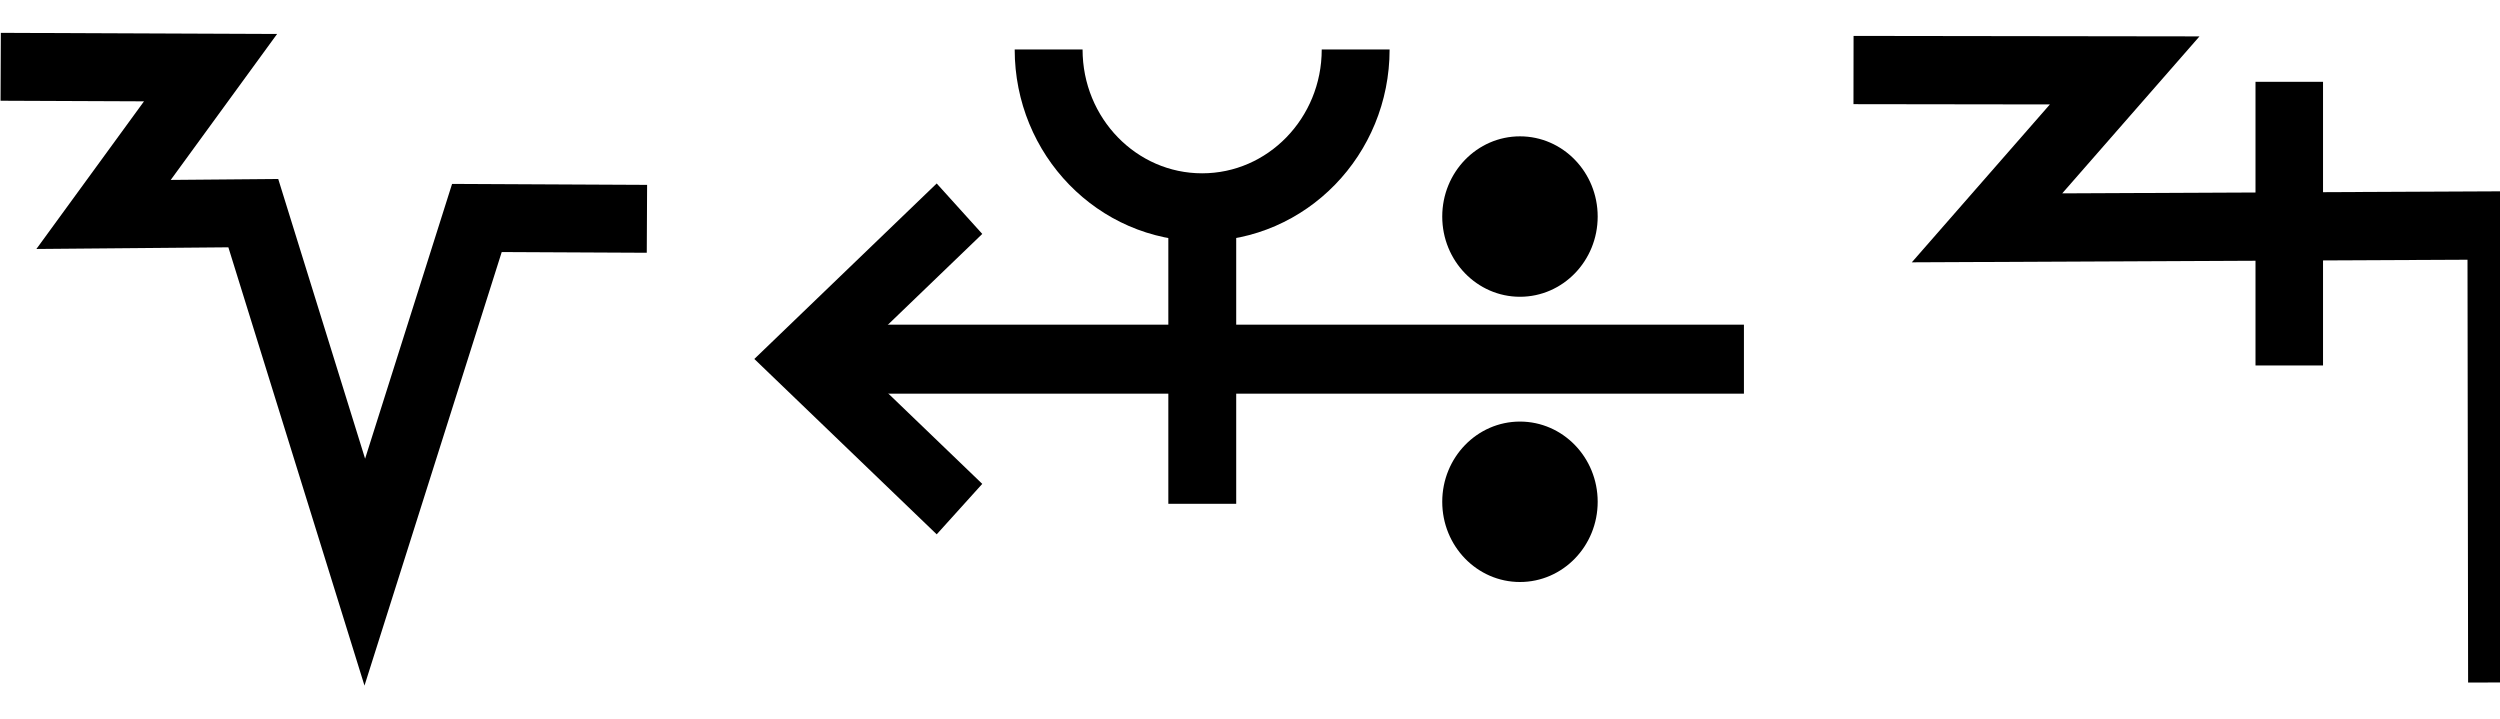
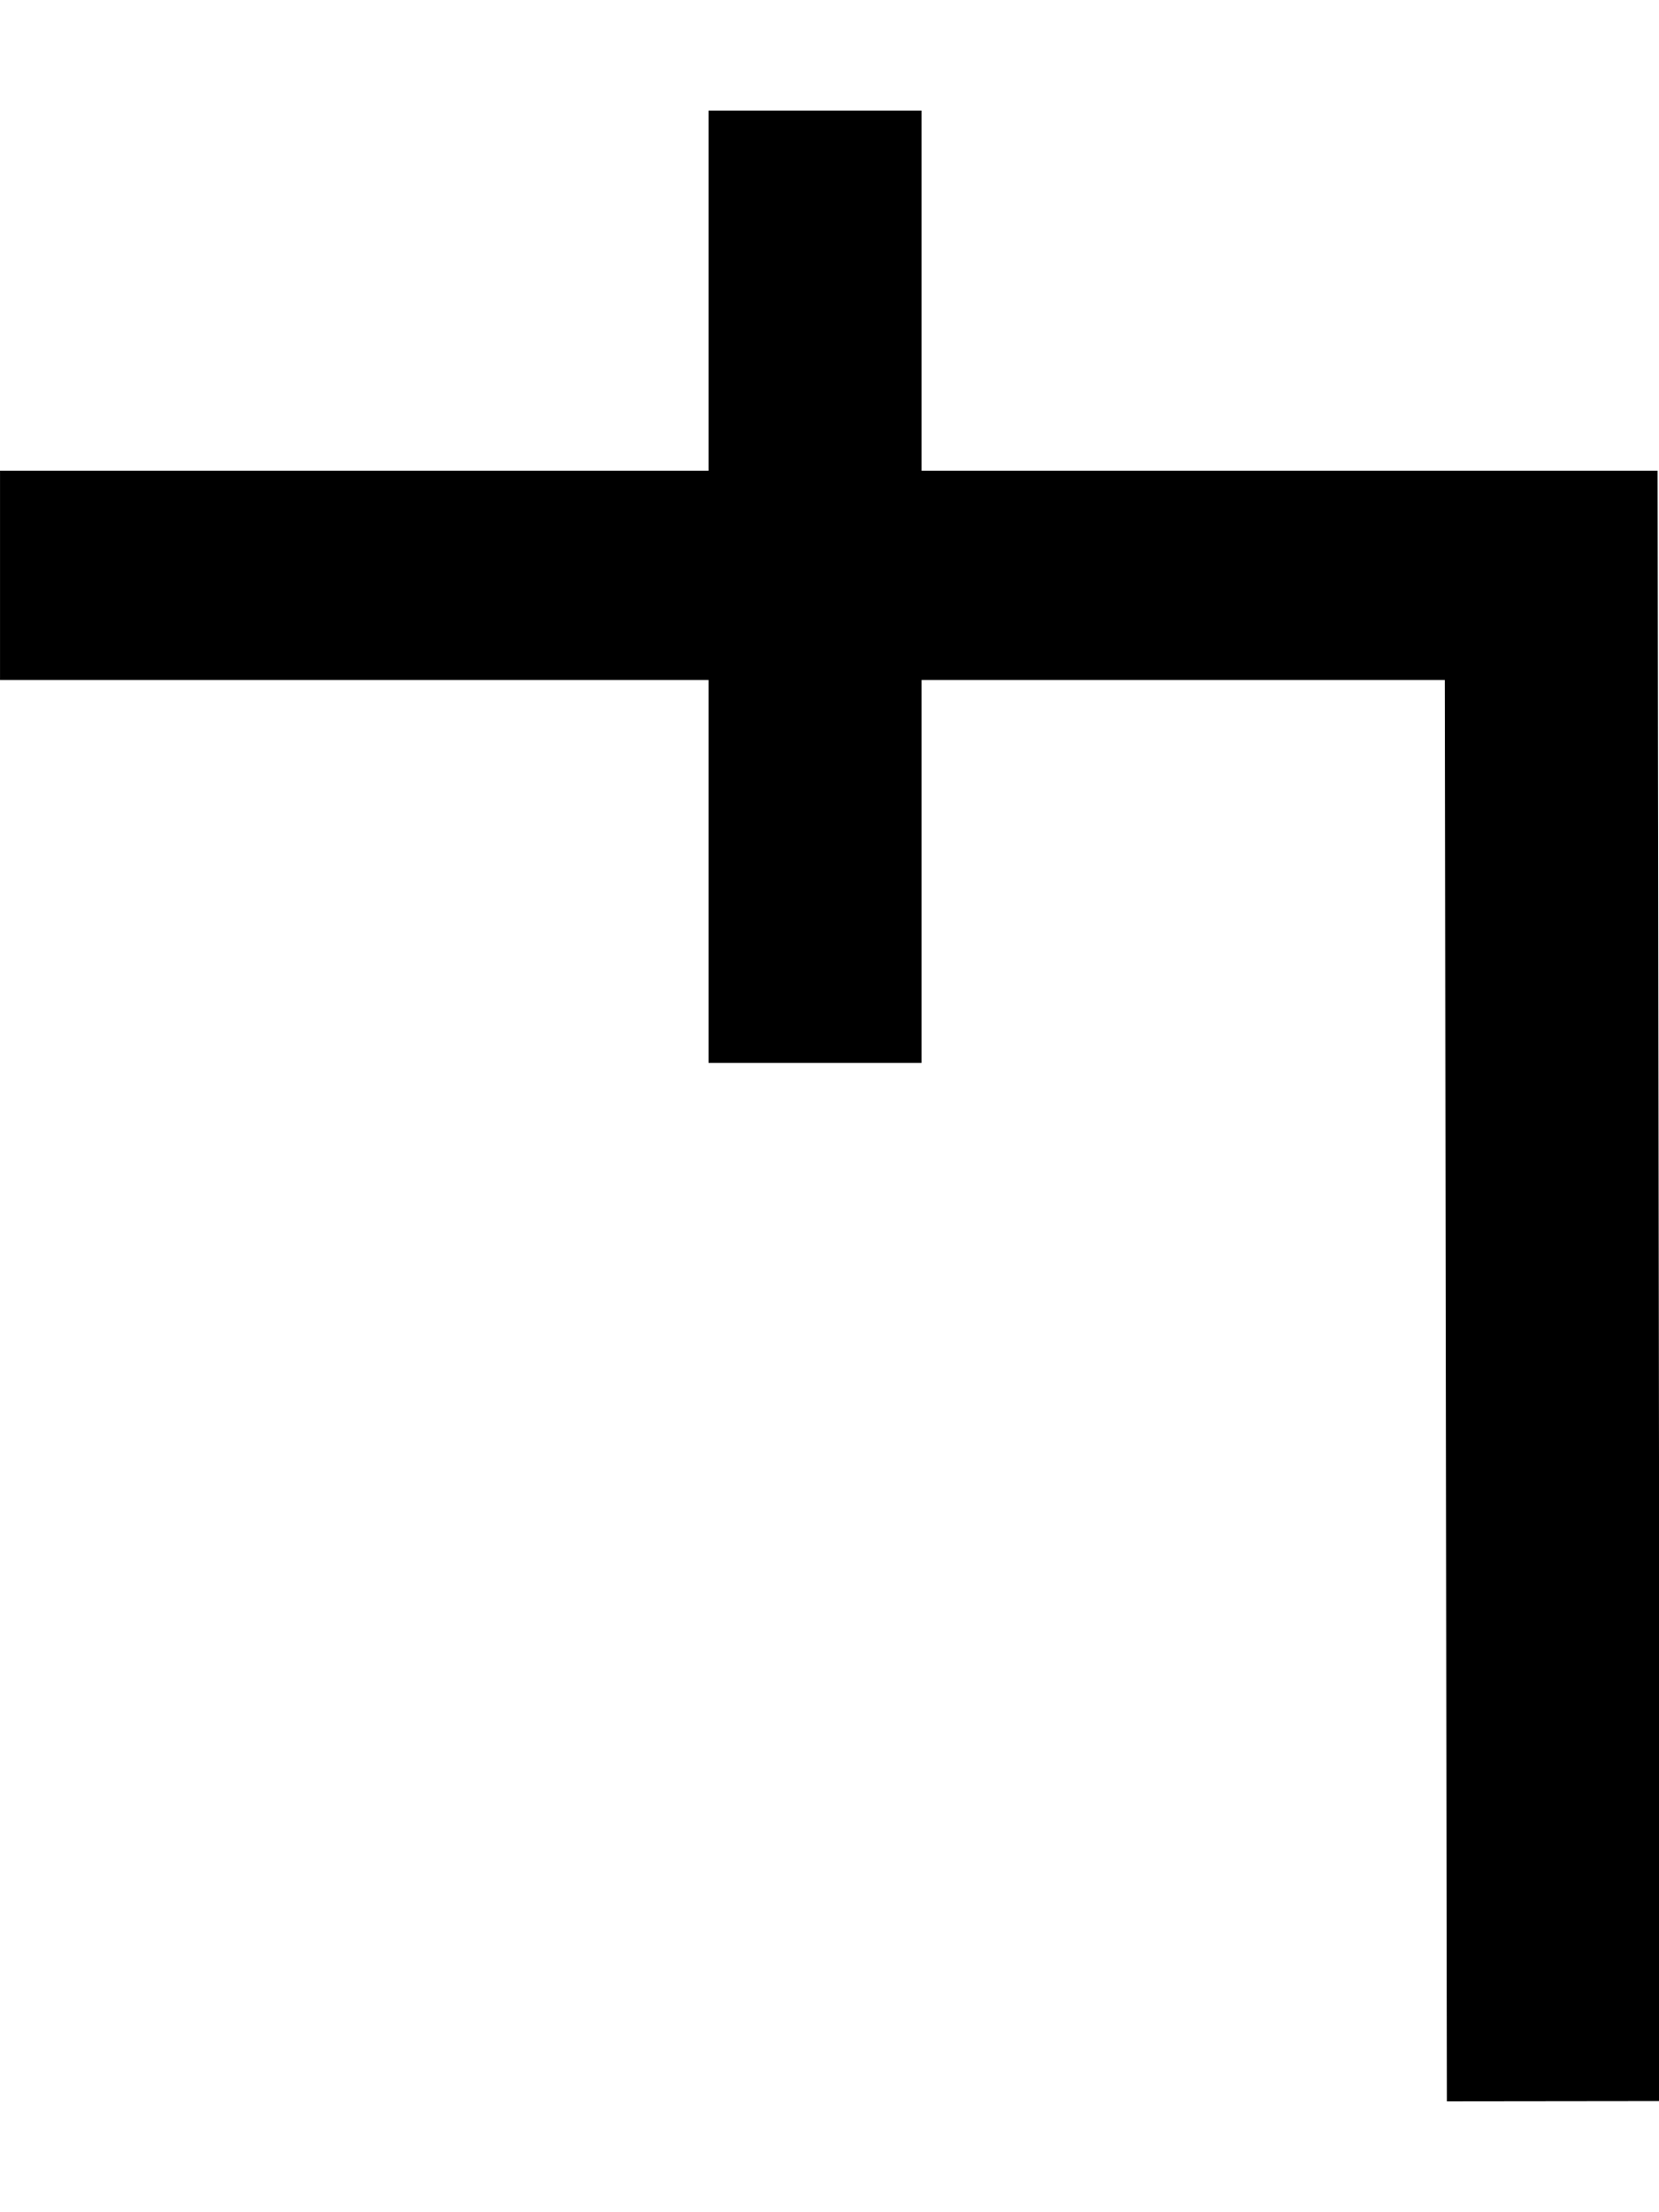
- <svg xmlns="http://www.w3.org/2000/svg" width="69.6" height="20" viewBox="0 0 69.6 20" version="1.1" id="svg3807">
+ <svg xmlns="http://www.w3.org/2000/svg" width="15" height="20" viewBox="0 0 15 20" version="1.1" id="svg3807">
  <g id="layer L1" transform="translate(0,10)">
    <g transform="translate(0,0)">
-       <g id="layer1" transform="translate(0,-291.7083)">
-         <g transform="matrix(1.172932,0,0,-0.9520283,-583.8196,-1486.07)" id="g10351" style="stroke-width:1.788;stroke-miterlimit:4;stroke-dasharray:none">
-           <g transform="matrix(0.9094024,0,0,1.120415,45.09442,226.1223)" id="g10351-0" style="stroke-width:1.789;stroke-miterlimit:4;stroke-dasharray:none">
-             <g id="g2601" transform="matrix(0.8925618,0,0,0.8925266,53.47671,-202.8362)" style="stroke-width:2.005">
-               <g transform="matrix(0.9161032,0,0,-0.9078513,101.9969,-4745.411)" id="g14246" style="stroke-width:2.177;stroke-miterlimit:4;stroke-dasharray:none">
-                 <g transform="matrix(1.222974,0,0,1.234139,-146.3597,738.2648)" id="g14253">
-                   <g transform="translate(-39.3611,1.9848)" id="g14264" style="stroke-width:1.772;stroke-miterlimit:4;stroke-dasharray:none">
-                     <g id="g10359-10-8" transform="matrix(1,0,0,-1,-52.73343,-5050.882)" style="stroke-width:1.772;stroke-miterlimit:4;stroke-dasharray:none">
-                       <g transform="matrix(1,0,0,-1,9.453375,-5051.509)" id="g14371">
-                         <g id="g10364-8-3" transform="matrix(1,0,0,-1,-48.16121,-5051.049)" />
-                         <path style="fill:none;fill-rule:evenodd;stroke:#000000;stroke-width:1.772;stroke-linecap:butt;stroke-linejoin:miter;stroke-miterlimit:4;stroke-dasharray:none;stroke-opacity:1" d="m 555.563,-3178.201 5.477,0.023 -2.792,3.831 3.908,-0.034 2.91,9.37 2.926,-9.244 4.438,0.022" id="path4176-9-6-97-2-7-8" />
-                       </g>
-                     </g>
-                   </g>
-                 </g>
-               </g>
-             </g>
-           </g>
-         </g>
-       </g>
-     </g>
-     <g transform="translate(21,0)">
-       <g id="layer1" transform="translate(0,-291.7083)">
-         <g transform="matrix(1.172932,0,0,-0.9520283,-583.8196,-1486.07)" id="g10351" style="stroke-width:1.788;stroke-miterlimit:4;stroke-dasharray:none">
-           <g transform="matrix(0.9094024,0,0,1.120415,45.09442,226.1223)" id="g10351-0" style="stroke-width:1.789;stroke-miterlimit:4;stroke-dasharray:none">
-             <g id="g2601" transform="matrix(0.8925618,0,0,0.8925266,53.47671,-202.8362)" style="stroke-width:2.005">
-               <g transform="matrix(0.9161032,0,0,-0.9078513,101.9969,-4745.411)" id="g14246" style="stroke-width:2.177;stroke-miterlimit:4;stroke-dasharray:none">
-                 <g transform="matrix(1.222974,0,0,1.234139,-146.3597,738.2648)" id="g14253">
-                   <g transform="translate(-39.3611,1.9848)" id="g14264" style="stroke-width:1.772;stroke-miterlimit:4;stroke-dasharray:none">
-                     <g id="g10359-10-8" transform="matrix(1,0,0,-1,-52.73343,-5050.882)" style="stroke-width:1.772;stroke-miterlimit:4;stroke-dasharray:none">
-                       <g transform="matrix(1,0,0,-1,9.453375,-5051.509)" id="g14371">
-                         <g id="g10364-8-3" transform="matrix(1,0,0,-1,-48.16121,-5051.049)" />
-                         <g transform="translate(-27.1658,1.5491)" id="g14427">
-                           <g id="g10367-880-7" transform="matrix(1,0,0,-1,-48.16121,-5051.049)" />
-                           <g transform="translate(-45.4538,2.7243)" id="g14438">
-                             <g id="g10370-7-5" transform="matrix(1,0,0,-1,-48.16121,-5051.049)" />
-                             <g transform="translate(-30.4313,0.6037)" id="g14451">
-                               <g id="g12601" style="stroke-width:2.605;stroke-miterlimit:4;stroke-dasharray:none" transform="matrix(0.6486516,0,0,0.7128036,230.9036,-908.8502)">
-                                 <g style="stroke-width:1.48;stroke-miterlimit:4;stroke-dasharray:none" transform="matrix(1.846011,0,0,-1.679871,592.5355,-3070.463)" id="g4509-93-8">
-                                   <g id="g20055" transform="matrix(0.8002002,0,0,0.8223537,5.468814,10.95793)" style="stroke-width:1.824">
-                                     <g id="g20314" transform="matrix(0.9998634,0,0,-1,0.00611664,131.9087)" style="stroke-width:1.824">
-                                       <g id="g22529" transform="matrix(-1,0,0,1,94.44605,-1.6809064e-6)">
-                                         <g id="g22811" transform="matrix(1,0,0,-1,0,132.1269)">
-                                           <g id="g1305">
-                                             <g id="g2215" transform="translate(-4.2196546e-7,9.52066)">
-                                               <g id="layer1-6-3-56-3-8-9" transform="matrix(-0.7177191,0,0,-0.698289,-398.6905,-82.09261)" style="stroke-width:3.789;stroke-miterlimit:4;stroke-dasharray:none">
-                                                 <g transform="matrix(5.820712,0,0,5.820712,-711.3569,-666.8932)" id="g5414-3-0-2-5-3-2" style="stroke-width:3.789">
-                                                   <g transform="matrix(0.2597607,0,0,0.2597607,12.18558,38.7607)" id="g4442-6-1-3-9-93-5-0" style="stroke-width:3.789">
-                                                     <g transform="rotate(180,65.80256,172.9668)" id="g4446-6-9-0-0-1-4-6-2" style="stroke-width:3.789">
-                                                       <g transform="translate(-1.010153,-6.12405)" id="g4404-1-2-4-9-2-1-5-3" style="stroke-width:3.789">
-                                                         <g id="g2346" transform="translate(-4.876876,-21.22961)">
-                                                           <g id="g9900-0-2-1-1-5-0-1-90" transform="matrix(-0.5723425,0,0,-0.5907145,510.7113,-1657.894)" style="stroke-width:2.931;stroke-miterlimit:4;stroke-dasharray:none">
-                                                             <g id="g9907-1-4-0-2-0-3-4-7" transform="translate(354.9676,224.1529)" style="stroke-width:2.931;stroke-miterlimit:4;stroke-dasharray:none">
-                                                               <path transform="matrix(-1,0,0,1,483.4211,17.5)" id="path4186-6-7-9-5-81-3-1-0-4-3-4-9-0-3-6" d="m 134.984,-3408.389 h 40.174" style="fill:none;fill-rule:evenodd;stroke:#000000;stroke-width:2.931;stroke-linecap:butt;stroke-linejoin:miter;stroke-miterlimit:4;stroke-dasharray:none;stroke-opacity:1" />
-                                                               <path transform="matrix(-1,0,0,1,483.4211,17.5)" id="path4186-6-7-9-2-6-2-1-1-25-5-0-7-9-3-7-6" d="m 169.392,-3402.017 6.849,-6.381 -6.849,-6.386" style="fill:none;fill-rule:evenodd;stroke:#000000;stroke-width:2.931;stroke-linecap:butt;stroke-linejoin:miter;stroke-miterlimit:4;stroke-dasharray:none;stroke-opacity:1" />
-                                                               <g id="g9894-1-9-0-8-8-3-2-8" transform="translate(-3.415626,-17.19303)" style="stroke-width:2.931;stroke-miterlimit:4;stroke-dasharray:none">
-                                                                 <circle r="3.409" cy="-3379.757" cx="342.029" id="path3355-3-8-24-5-2-6-9-5-3-0-0-1-0-6-3-3-3-4-3-1-7-3-8-9-3-4-6-6-5-2-2-9-1-4-6-0-7-7-77" style="fill:#000000;fill-opacity:1;fill-rule:evenodd;stroke:none;stroke-width:2.931;stroke-linecap:butt;stroke-linejoin:miter;stroke-miterlimit:4;stroke-dasharray:none;stroke-opacity:1" />
-                                                                 <circle r="3.409" cy="-3367.635" cx="342.029" id="path3355-3-8-9-3-1-1-1-5-5-4-2-3-8-4-5-1-2-1-9-6-2-0-9-8-5-3-9-0-79-0-6-19-7-2-5-3-2-9-3-6" style="fill:#000000;fill-opacity:1;fill-rule:evenodd;stroke:none;stroke-width:2.931;stroke-linecap:butt;stroke-linejoin:miter;stroke-miterlimit:4;stroke-dasharray:none;stroke-opacity:1" />
-                                                               </g>
-                                                             </g>
-                                                           </g>
-                                                           <path style="fill:none;fill-rule:evenodd;stroke:#000000;stroke-width:1.704;stroke-linecap:butt;stroke-linejoin:miter;stroke-miterlimit:4;stroke-dasharray:none;stroke-opacity:1" d="m 125.578,220.518 c 0,-2.188 -1.725,-3.961 -3.854,-3.961 -2.128,0 -3.854,1.774 -3.854,3.961" id="path3355-7-7-8-27" />
-                                                           <path style="fill:none;fill-rule:evenodd;stroke:#000000;stroke-width:1.704;stroke-linecap:butt;stroke-linejoin:miter;stroke-miterlimit:4;stroke-dasharray:none;stroke-opacity:1" d="m 121.721,209.112 v 7.261" id="path4186-6-7-5-4-9-2" />
-                                                         </g>
-                                                       </g>
-                                                     </g>
-                                                   </g>
-                                                 </g>
-                                               </g>
-                                             </g>
-                                           </g>
-                                         </g>
-                                       </g>
-                                     </g>
-                                   </g>
-                                 </g>
-                               </g>
-                             </g>
-                           </g>
-                         </g>
-                       </g>
-                     </g>
-                   </g>
-                 </g>
-               </g>
-             </g>
-           </g>
-         </g>
-       </g>
-     </g>
-     <g transform="translate(51.6,0)">
-       <g id="layer1" transform="translate(0,-291.7083)">
-         <g transform="matrix(1.172932,0,0,-0.9520283,-583.8196,-1486.07)" id="g10351" style="stroke-width:1.788;stroke-miterlimit:4;stroke-dasharray:none">
-           <g transform="matrix(0.9094024,0,0,1.120415,45.09442,226.1223)" id="g10351-0" style="stroke-width:1.789;stroke-miterlimit:4;stroke-dasharray:none">
-             <g id="g2601" transform="matrix(0.8925618,0,0,0.8925266,53.47671,-202.8362)" style="stroke-width:2.005">
-               <g transform="matrix(0.9161032,0,0,-0.9078513,101.9969,-4745.411)" id="g14246" style="stroke-width:2.177;stroke-miterlimit:4;stroke-dasharray:none">
-                 <g id="g2026" transform="matrix(0.9836948,0,0,1.003382,0.4820347,12.44281)" style="stroke-width:2.191">
-                   <g id="g10351-6-6" transform="matrix(1,0,0,-1,-52.6095,-5050.459)" style="stroke-width:2.191;stroke-miterlimit:4;stroke-dasharray:none">
-                     <path id="path4186-6-7-94-7-8-3-4-9-4-6-7-7-6-2-7-8" d="m 505.411,-1877.514 v 9.106" style="fill:none;fill-rule:evenodd;stroke:#000000;stroke-width:2.191;stroke-linecap:butt;stroke-linejoin:miter;stroke-miterlimit:4;stroke-dasharray:none;stroke-opacity:1" />
-                   </g>
-                   <path style="fill:none;fill-rule:evenodd;stroke:#000000;stroke-width:2.191;stroke-linecap:butt;stroke-linejoin:miter;stroke-miterlimit:4;stroke-dasharray:none;stroke-opacity:1" d="m 438.662,-3182.429 8.799,0.012 -4.467,5.054 16.685,-0.077 0.021,14.672" id="path4176-9-6-97-2" />
+       <g transform="translate(0,0)">
+         <g id="layer1" transform="translate(0,-291.7083)">
+           <g transform="matrix(1.172932,0,0,-0.9520283,-583.8196,-1486.07)" id="g10351" style="stroke-width:1.788;stroke-miterlimit:4;stroke-dasharray:none">
+             <g transform="matrix(0.9094024,0,0,1.120415,45.09442,226.1223)" id="g10351-0" style="stroke-width:1.789;stroke-miterlimit:4;stroke-dasharray:none">
+               <g id="g2601" transform="matrix(0.8925618,0,0,0.8925266,53.47671,-202.8362)" style="stroke-width:2.005">
+                 <g id="g3084" transform="matrix(1.011122,0,0,0.9932151,-7.370096,-3.208633)" style="stroke-width:2.001">
+                   <path style="fill:none;fill-rule:evenodd;stroke:#000000;stroke-width:2.001;stroke-linecap:butt;stroke-linejoin:miter;stroke-miterlimit:4;stroke-dasharray:none;stroke-opacity:1" d="m 514.148,-1885.254 -0.021,14.59 h -14.569" id="path4186-6-7-94-7-8-3-4-9-4-6-1-9-0" />
+                   <path style="fill:none;fill-rule:evenodd;stroke:#000000;stroke-width:2.001;stroke-linecap:butt;stroke-linejoin:miter;stroke-miterlimit:4;stroke-dasharray:none;stroke-opacity:1" d="m 507.213,-1875.326 v 9.106" id="path4186-6-7-94-7-8-3-4-9-4-6-7-7-6-2" />
                </g>
              </g>
            </g>
          </g>
        </g>
      </g>
    </g>
  </g>
</svg>
